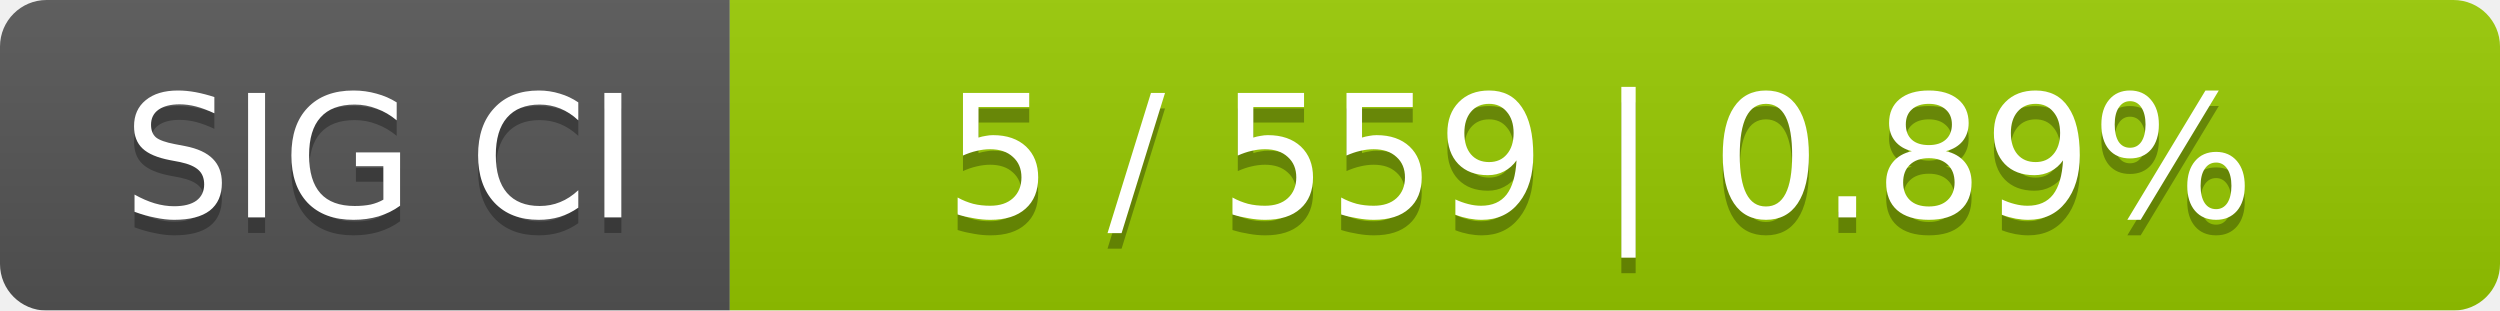
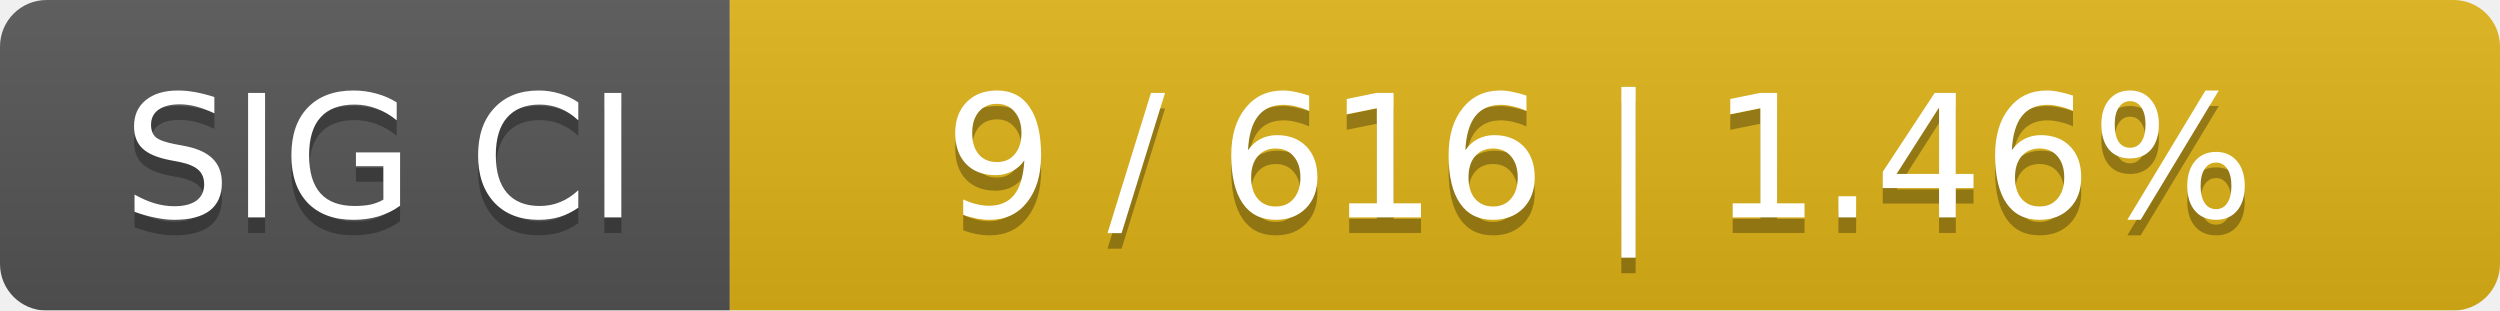
<svg xmlns="http://www.w3.org/2000/svg" width="161" height="20">
  <linearGradient id="smooth" x2="0" y2="100%">
    <stop offset="0" stop-color="#bbb" stop-opacity=".1" />
    <stop offset="1" stop-opacity=".1" />
  </linearGradient>
  <mask id="round">
    <rect width="161" height="20" rx="3" fill="#fff" />
  </mask>
  <g mask="url(#round)">
    <rect width="47" height="20" fill="#555" />
-     <rect x="47" width="114" height="20" fill="#97ca00" />
+     <rect x="47" width="114" height="20" fill="#dfb317" />
    <rect width="161" height="20" fill="url(#smooth)" />
  </g>
  <g fill="#fff" text-anchor="middle" font-family="DejaVu Sans,Verdana,Geneva,sans-serif" font-size="11">
    <text x="24.5" y="15" fill="#010101" fill-opacity=".3">SIG CI</text>
    <text x="24.5" y="14">SIG CI</text>
-     <text x="103" y="15" fill="#010101" fill-opacity=".3">5 / 559    |    0.89%</text>
-     <text x="103" y="14">5 / 559    |    0.89%</text>
+     <text x="103" y="15" fill="#010101" fill-opacity=".3">9 / 616    |    1.46%</text>
+     <text x="103" y="14">9 / 616    |    1.46%</text>
  </g>
</svg>
